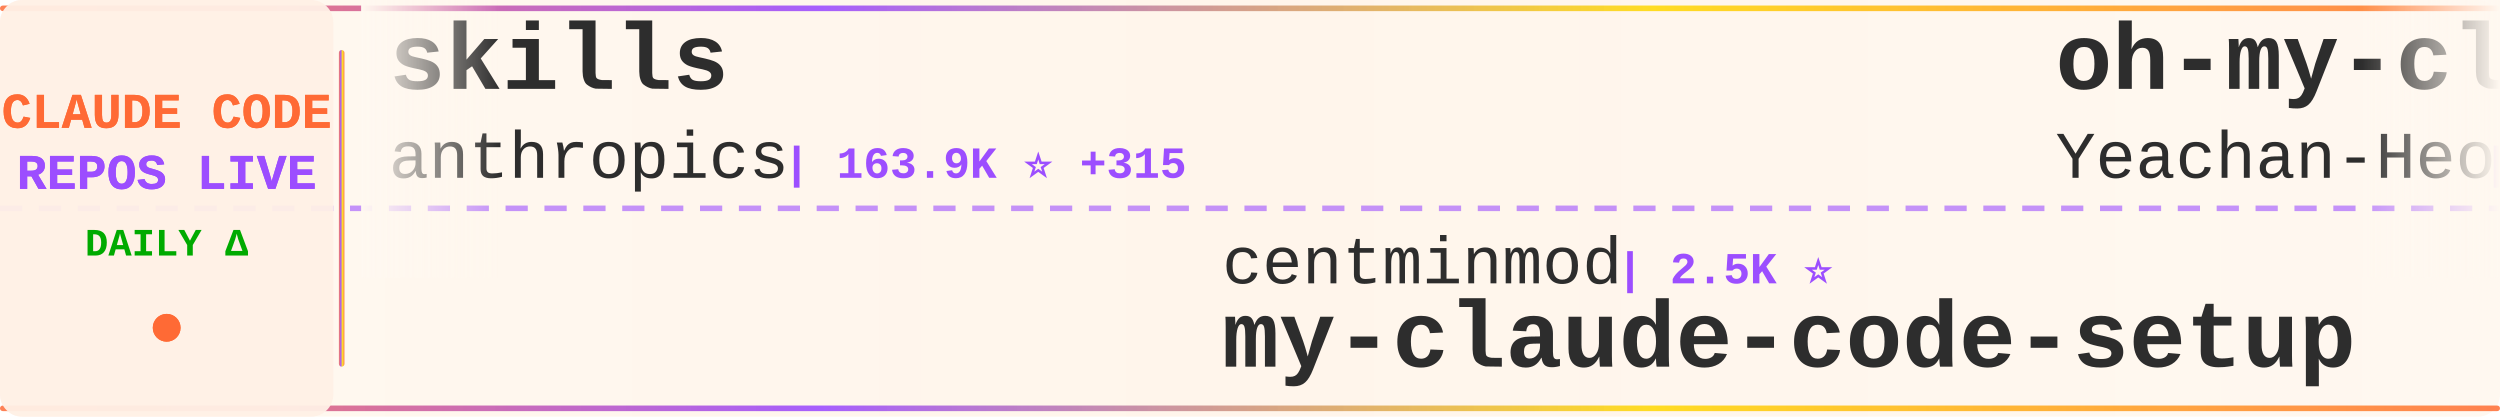
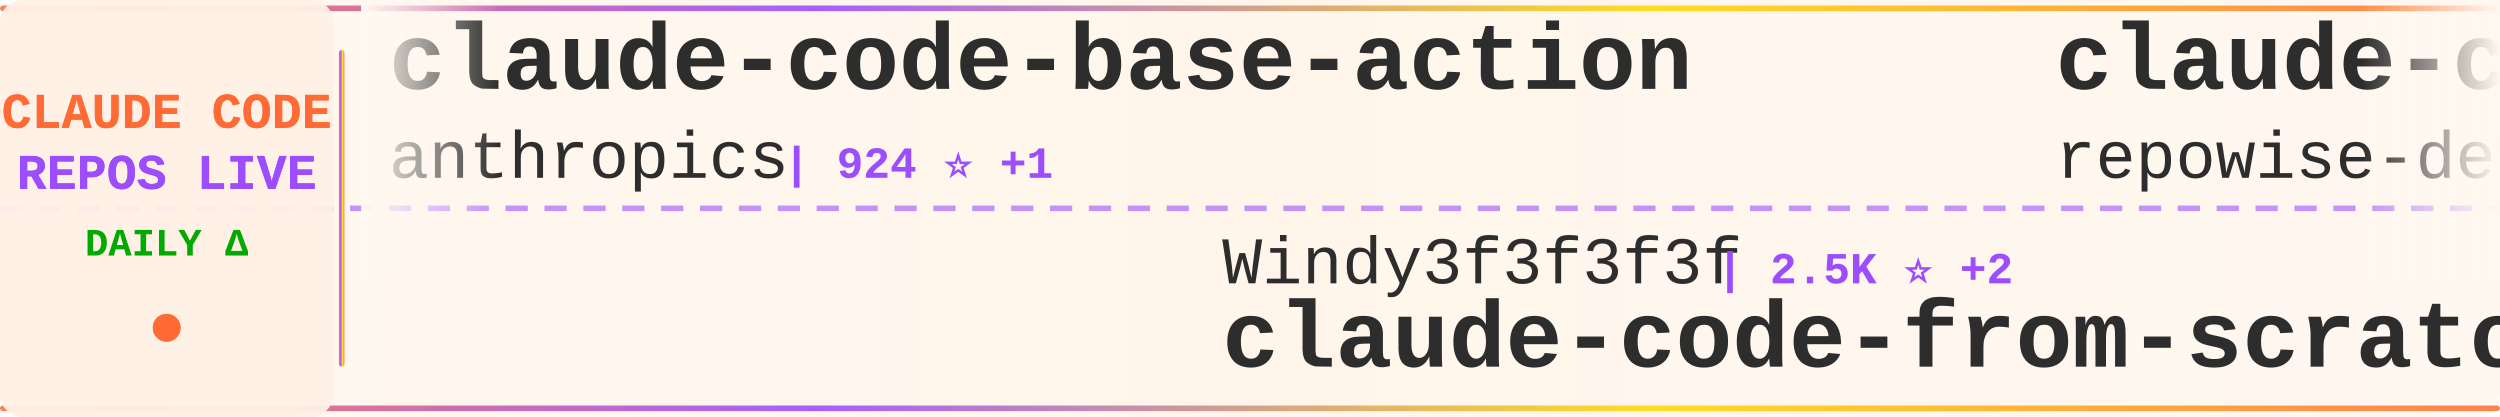
<svg xmlns="http://www.w3.org/2000/svg" width="900" height="150">
  <defs>
    <linearGradient id="tickerBg" x1="0%" y1="0%" x2="100%" y2="0%">
      <stop offset="0%" style="stop-color:#fff8f0;stop-opacity:0.98" />
      <stop offset="50%" style="stop-color:#fff5eb;stop-opacity:1" />
      <stop offset="100%" style="stop-color:#fff8f0;stop-opacity:0.98" />
    </linearGradient>
    <linearGradient id="borderGrad" x1="0%" y1="0%" x2="100%" y2="0%">
      <stop offset="0%" style="stop-color:#FF6B35;stop-opacity:0.85">
        <animate attributeName="stop-opacity" values="0.85;1;0.85" dur="2s" repeatCount="indefinite" />
      </stop>
      <stop offset="33%" style="stop-color:#9C4EFF;stop-opacity:0.9">
        <animate attributeName="stop-opacity" values="0.9;1;0.9" dur="2.2s" repeatCount="indefinite" />
      </stop>
      <stop offset="66%" style="stop-color:#FFD700;stop-opacity:0.85">
        <animate attributeName="stop-opacity" values="0.85;1;0.85" dur="1.8s" repeatCount="indefinite" />
      </stop>
      <stop offset="100%" style="stop-color:#FF6B35;stop-opacity:0.85">
        <animate attributeName="stop-opacity" values="0.85;1;0.85" dur="2s" repeatCount="indefinite" />
      </stop>
    </linearGradient>
    <filter id="textGlow">
      <feGaussianBlur stdDeviation="0.15" result="coloredBlur" />
      <feMerge>
        <feMergeNode in="coloredBlur" />
        <feMergeNode in="SourceGraphic" />
      </feMerge>
    </filter>
    <filter id="metricGlow">
      <feGaussianBlur stdDeviation="0.2" result="coloredBlur" />
      <feMerge>
        <feMergeNode in="coloredBlur" />
        <feMergeNode in="SourceGraphic" />
      </feMerge>
    </filter>
    <linearGradient id="leftFade" x1="0%" y1="0%" x2="100%" y2="0%">
      <stop offset="0%" style="stop-color:#fff8f0;stop-opacity:1" />
      <stop offset="100%" style="stop-color:#fff8f0;stop-opacity:0" />
    </linearGradient>
    <linearGradient id="rightFade" x1="0%" y1="0%" x2="100%" y2="0%">
      <stop offset="0%" style="stop-color:#fff8f0;stop-opacity:0" />
      <stop offset="100%" style="stop-color:#fff8f0;stop-opacity:1" />
    </linearGradient>
  </defs>
  <rect width="900" height="150" fill="url(#tickerBg)" rx="8" />
  <rect x="0" y="2" width="900" height="2" fill="url(#borderGrad)" rx="1" />
  <rect x="0" y="146" width="900" height="2" fill="url(#borderGrad)" rx="1" />
  <line x1="0" y1="75" x2="900" y2="75" stroke="#9C4EFF" stroke-width="2" stroke-dasharray="8 6" opacity="0.6" />
  <rect x="0" y="0" width="120" height="150" fill="#fff0e6" opacity="0.95" rx="8" />
  <text x="60" y="46" font-family="'Courier New', monospace" font-size="18" font-weight="bold" fill="#FF6B35" text-anchor="middle" filter="url(#textGlow)">
    CLAUDE CODE
  </text>
  <text x="60" y="68" font-family="'Courier New', monospace" font-size="18" font-weight="bold" fill="#9C4EFF" text-anchor="middle" filter="url(#textGlow)">
    REPOS LIVE
  </text>
  <text x="60" y="92" font-family="'Courier New', monospace" font-size="14" font-weight="bold" fill="#00aa00" text-anchor="middle">
    DAILY Δ
  </text>
  <circle cx="60" cy="118" r="5" fill="#FF6B35" filter="url(#metricGlow)">
    <animate attributeName="r" values="4;6;4" dur="1.5s" repeatCount="indefinite" />
    <animate attributeName="opacity" values="0.6;1;0.6" dur="1.5s" repeatCount="indefinite" />
  </circle>
  <rect x="122" y="18" width="2" height="114" fill="url(#borderGrad)" rx="1" />
  <clipPath id="tickerClip">
    <rect x="130" y="0" width="770" height="150" />
  </clipPath>
  <g clip-path="url(#tickerClip)">
    <g id="tickerItems">
      <animateTransform attributeName="transform" attributeType="XML" type="translate" from="0 0" to="-3000 0" dur="54s" repeatCount="indefinite" />
      <g transform="translate(0, 0)">
-         <text x="140" y="32" font-family="'Courier New', monospace" font-size="34" font-weight="bold" fill="#2d2d2d">skills</text>
+         <text x="140" y="32" font-family="'Courier New', monospace" font-size="34" font-weight="bold" fill="#2d2d2d">claude-code-base-action</text>
        <text x="140" y="64" font-family="'Courier New', monospace" font-size="24" font-weight="normal" fill="#2d2d2d" opacity="1.0">anthropics</text>
-         <text x="282" y="64" font-family="'Courier New', monospace" font-size="16" font-weight="bold" fill="#9C4EFF"> | 163.9K ⭐ +315</text>
+         <text x="282" y="64" font-family="'Courier New', monospace" font-size="16" font-weight="bold" fill="#9C4EFF"> | 924 ⭐ +1</text>
      </g>
      <g transform="translate(300, 0)">
-         <text x="140" y="102" font-family="'Courier New', monospace" font-size="24" font-weight="normal" fill="#2d2d2d" opacity="1.0">centminmod</text>
-         <text x="282" y="102" font-family="'Courier New', monospace" font-size="16" font-weight="bold" fill="#9C4EFF"> | 2.5K ⭐</text>
-         <text x="140" y="132" font-family="'Courier New', monospace" font-size="34" font-weight="bold" fill="#2d2d2d">my-claude-code-setup</text>
+         <text x="140" y="102" font-family="'Courier New', monospace" font-size="24" font-weight="normal" fill="#2d2d2d" opacity="1.0">Windy3f3f3f3f</text>
+         <text x="318" y="102" font-family="'Courier New', monospace" font-size="16" font-weight="bold" fill="#9C4EFF"> | 2.5K ⭐ +2</text>
+         <text x="140" y="132" font-family="'Courier New', monospace" font-size="34" font-weight="bold" fill="#2d2d2d">claude-code-from-scratch</text>
      </g>
      <g transform="translate(600, 0)">
-         <text x="140" y="32" font-family="'Courier New', monospace" font-size="34" font-weight="bold" fill="#2d2d2d">oh-my-claudecode</text>
-         <text x="140" y="64" font-family="'Courier New', monospace" font-size="24" font-weight="normal" fill="#2d2d2d" opacity="1.0">Yeachan-Heo</text>
-         <text x="294" y="64" font-family="'Courier New', monospace" font-size="16" font-weight="bold" fill="#9C4EFF"> | 38.0K ⭐ +40</text>
+         <text x="140" y="32" font-family="'Courier New', monospace" font-size="34" font-weight="bold" fill="#2d2d2d">claude-code-prompts</text>
+         <text x="140" y="64" font-family="'Courier New', monospace" font-size="24" font-weight="normal" fill="#2d2d2d" opacity="1.0">repowise-dev</text>
+         <text x="306" y="64" font-family="'Courier New', monospace" font-size="16" font-weight="bold" fill="#9C4EFF"> | 1.2K ⭐ +1</text>
      </g>
      <g transform="translate(900, 0)">
-         <text x="140" y="102" font-family="'Courier New', monospace" font-size="24" font-weight="normal" fill="#2d2d2d" opacity="1.0">Yuyz0112</text>
-         <text x="258" y="102" font-family="'Courier New', monospace" font-size="16" font-weight="bold" fill="#9C4EFF"> | 2.4K ⭐</text>
-         <text x="140" y="132" font-family="'Courier New', monospace" font-size="34" font-weight="bold" fill="#2d2d2d">claude-code-reverse</text>
+         <text x="140" y="102" font-family="'Courier New', monospace" font-size="24" font-weight="normal" fill="#2d2d2d" opacity="1.0">Donchitos</text>
+         <text x="270" y="102" font-family="'Courier New', monospace" font-size="16" font-weight="bold" fill="#9C4EFF"> | 23.4K ⭐ +19</text>
+         <text x="140" y="132" font-family="'Courier New', monospace" font-size="34" font-weight="bold" fill="#2d2d2d">Claude-Code-Game-Studios</text>
      </g>
      <g transform="translate(1200, 0)">
-         <text x="140" y="32" font-family="'Courier New', monospace" font-size="34" font-weight="bold" fill="#2d2d2d">Claude-Code</text>
-         <text x="140" y="64" font-family="'Courier New', monospace" font-size="24" font-weight="normal" fill="#2d2d2d" opacity="1.0">pengchengneo</text>
-         <text x="306" y="64" font-family="'Courier New', monospace" font-size="16" font-weight="bold" fill="#9C4EFF"> | 1.7K ⭐ +5</text>
+         <text x="140" y="32" font-family="'Courier New', monospace" font-size="34" font-weight="bold" fill="#2d2d2d">claude-code-templates</text>
+         <text x="140" y="64" font-family="'Courier New', monospace" font-size="24" font-weight="normal" fill="#2d2d2d" opacity="1.0">davila7</text>
+         <text x="246" y="64" font-family="'Courier New', monospace" font-size="16" font-weight="bold" fill="#9C4EFF"> | 29.9K ⭐ +19</text>
      </g>
      <g transform="translate(1500, 0)">
        <text x="140" y="102" font-family="'Courier New', monospace" font-size="24" font-weight="normal" fill="#2d2d2d" opacity="1.0">diet103</text>
-         <text x="246" y="102" font-family="'Courier New', monospace" font-size="16" font-weight="bold" fill="#9C4EFF"> | 10.0K ⭐ -2</text>
+         <text x="246" y="102" font-family="'Courier New', monospace" font-size="16" font-weight="bold" fill="#9C4EFF"> | 10.0K ⭐ +1</text>
        <text x="140" y="132" font-family="'Courier New', monospace" font-size="34" font-weight="bold" fill="#2d2d2d">claude-code-infrastructu...</text>
      </g>
      <g transform="translate(1800, 0)">
-         <text x="140" y="32" font-family="'Courier New', monospace" font-size="34" font-weight="bold" fill="#2d2d2d">claude-code-book</text>
-         <text x="140" y="64" font-family="'Courier New', monospace" font-size="24" font-weight="normal" fill="#2d2d2d" opacity="1.0">lintsinghua</text>
-         <text x="294" y="64" font-family="'Courier New', monospace" font-size="16" font-weight="bold" fill="#9C4EFF"> | 4.0K ⭐ +6</text>
+         <text x="140" y="32" font-family="'Courier New', monospace" font-size="34" font-weight="bold" fill="#2d2d2d">claude-code-hub</text>
+         <text x="140" y="64" font-family="'Courier New', monospace" font-size="24" font-weight="normal" fill="#2d2d2d" opacity="1.0">ding113</text>
+         <text x="246" y="64" font-family="'Courier New', monospace" font-size="16" font-weight="bold" fill="#9C4EFF"> | 3.3K ⭐ +4</text>
      </g>
      <g transform="translate(2100, 0)">
-         <text x="140" y="102" font-family="'Courier New', monospace" font-size="24" font-weight="normal" fill="#2d2d2d" opacity="1.0">anthropics</text>
-         <text x="282" y="102" font-family="'Courier New', monospace" font-size="16" font-weight="bold" fill="#9C4EFF"> | 923 ⭐ +3</text>
-         <text x="140" y="132" font-family="'Courier New', monospace" font-size="34" font-weight="bold" fill="#2d2d2d">claude-code-base-action</text>
+         <text x="140" y="102" font-family="'Courier New', monospace" font-size="24" font-weight="normal" fill="#2d2d2d" opacity="1.0">ykdojo</text>
+         <text x="234" y="102" font-family="'Courier New', monospace" font-size="16" font-weight="bold" fill="#9C4EFF"> | 9.4K ⭐ +16</text>
+         <text x="140" y="132" font-family="'Courier New', monospace" font-size="34" font-weight="bold" fill="#2d2d2d">claude-code-tips</text>
      </g>
      <g transform="translate(2400, 0)">
-         <text x="140" y="32" font-family="'Courier New', monospace" font-size="34" font-weight="bold" fill="#2d2d2d">claude-code-from-scratch</text>
-         <text x="140" y="64" font-family="'Courier New', monospace" font-size="24" font-weight="normal" fill="#2d2d2d" opacity="1.0">Windy3f3f3f3f</text>
-         <text x="318" y="64" font-family="'Courier New', monospace" font-size="16" font-weight="bold" fill="#9C4EFF"> | 2.5K ⭐ +10</text>
+         <text x="140" y="32" font-family="'Courier New', monospace" font-size="34" font-weight="bold" fill="#2d2d2d">claude-code-sourcemap</text>
+         <text x="140" y="64" font-family="'Courier New', monospace" font-size="24" font-weight="normal" fill="#2d2d2d" opacity="1.0">ChinaSiro</text>
+         <text x="270" y="64" font-family="'Courier New', monospace" font-size="16" font-weight="bold" fill="#9C4EFF"> | 9.6K ⭐ +6</text>
      </g>
      <g transform="translate(2700, 0)">
-         <text x="140" y="102" font-family="'Courier New', monospace" font-size="24" font-weight="normal" fill="#2d2d2d" opacity="1.0">shareAI-lab</text>
-         <text x="294" y="102" font-family="'Courier New', monospace" font-size="16" font-weight="bold" fill="#9C4EFF"> | 72.1K ⭐ +129</text>
-         <text x="140" y="132" font-family="'Courier New', monospace" font-size="34" font-weight="bold" fill="#2d2d2d">learn-claude-code</text>
+         <text x="140" y="102" font-family="'Courier New', monospace" font-size="24" font-weight="normal" fill="#2d2d2d" opacity="1.0">JrCx7scC</text>
+         <text x="258" y="102" font-family="'Courier New', monospace" font-size="16" font-weight="bold" fill="#9C4EFF"> | 370 ⭐ -1</text>
+         <text x="140" y="132" font-family="'Courier New', monospace" font-size="34" font-weight="bold" fill="#2d2d2d">claude-code-source</text>
      </g>
      <g transform="translate(3000, 0)">
-         <text x="140" y="32" font-family="'Courier New', monospace" font-size="34" font-weight="bold" fill="#2d2d2d">skills</text>
+         <text x="140" y="32" font-family="'Courier New', monospace" font-size="34" font-weight="bold" fill="#2d2d2d">claude-code-base-action</text>
        <text x="140" y="64" font-family="'Courier New', monospace" font-size="24" font-weight="normal" fill="#2d2d2d" opacity="1.0">anthropics</text>
-         <text x="282" y="64" font-family="'Courier New', monospace" font-size="16" font-weight="bold" fill="#9C4EFF"> | 163.9K ⭐ +315</text>
+         <text x="282" y="64" font-family="'Courier New', monospace" font-size="16" font-weight="bold" fill="#9C4EFF"> | 924 ⭐ +1</text>
      </g>
      <g transform="translate(3300, 0)">
-         <text x="140" y="102" font-family="'Courier New', monospace" font-size="24" font-weight="normal" fill="#2d2d2d" opacity="1.0">centminmod</text>
-         <text x="282" y="102" font-family="'Courier New', monospace" font-size="16" font-weight="bold" fill="#9C4EFF"> | 2.5K ⭐</text>
-         <text x="140" y="132" font-family="'Courier New', monospace" font-size="34" font-weight="bold" fill="#2d2d2d">my-claude-code-setup</text>
+         <text x="140" y="102" font-family="'Courier New', monospace" font-size="24" font-weight="normal" fill="#2d2d2d" opacity="1.0">Windy3f3f3f3f</text>
+         <text x="318" y="102" font-family="'Courier New', monospace" font-size="16" font-weight="bold" fill="#9C4EFF"> | 2.5K ⭐ +2</text>
+         <text x="140" y="132" font-family="'Courier New', monospace" font-size="34" font-weight="bold" fill="#2d2d2d">claude-code-from-scratch</text>
      </g>
      <g transform="translate(3600, 0)">
-         <text x="140" y="32" font-family="'Courier New', monospace" font-size="34" font-weight="bold" fill="#2d2d2d">oh-my-claudecode</text>
-         <text x="140" y="64" font-family="'Courier New', monospace" font-size="24" font-weight="normal" fill="#2d2d2d" opacity="1.0">Yeachan-Heo</text>
-         <text x="294" y="64" font-family="'Courier New', monospace" font-size="16" font-weight="bold" fill="#9C4EFF"> | 38.0K ⭐ +40</text>
+         <text x="140" y="32" font-family="'Courier New', monospace" font-size="34" font-weight="bold" fill="#2d2d2d">claude-code-prompts</text>
+         <text x="140" y="64" font-family="'Courier New', monospace" font-size="24" font-weight="normal" fill="#2d2d2d" opacity="1.0">repowise-dev</text>
+         <text x="306" y="64" font-family="'Courier New', monospace" font-size="16" font-weight="bold" fill="#9C4EFF"> | 1.2K ⭐ +1</text>
      </g>
      <g transform="translate(3900, 0)">
-         <text x="140" y="102" font-family="'Courier New', monospace" font-size="24" font-weight="normal" fill="#2d2d2d" opacity="1.0">Yuyz0112</text>
-         <text x="258" y="102" font-family="'Courier New', monospace" font-size="16" font-weight="bold" fill="#9C4EFF"> | 2.4K ⭐</text>
-         <text x="140" y="132" font-family="'Courier New', monospace" font-size="34" font-weight="bold" fill="#2d2d2d">claude-code-reverse</text>
+         <text x="140" y="102" font-family="'Courier New', monospace" font-size="24" font-weight="normal" fill="#2d2d2d" opacity="1.0">Donchitos</text>
+         <text x="270" y="102" font-family="'Courier New', monospace" font-size="16" font-weight="bold" fill="#9C4EFF"> | 23.4K ⭐ +19</text>
+         <text x="140" y="132" font-family="'Courier New', monospace" font-size="34" font-weight="bold" fill="#2d2d2d">Claude-Code-Game-Studios</text>
      </g>
    </g>
  </g>
  <rect x="130" y="0" width="50" height="100" fill="url(#leftFade)" />
  <rect x="850" y="0" width="50" height="100" fill="url(#rightFade)" />
</svg>
